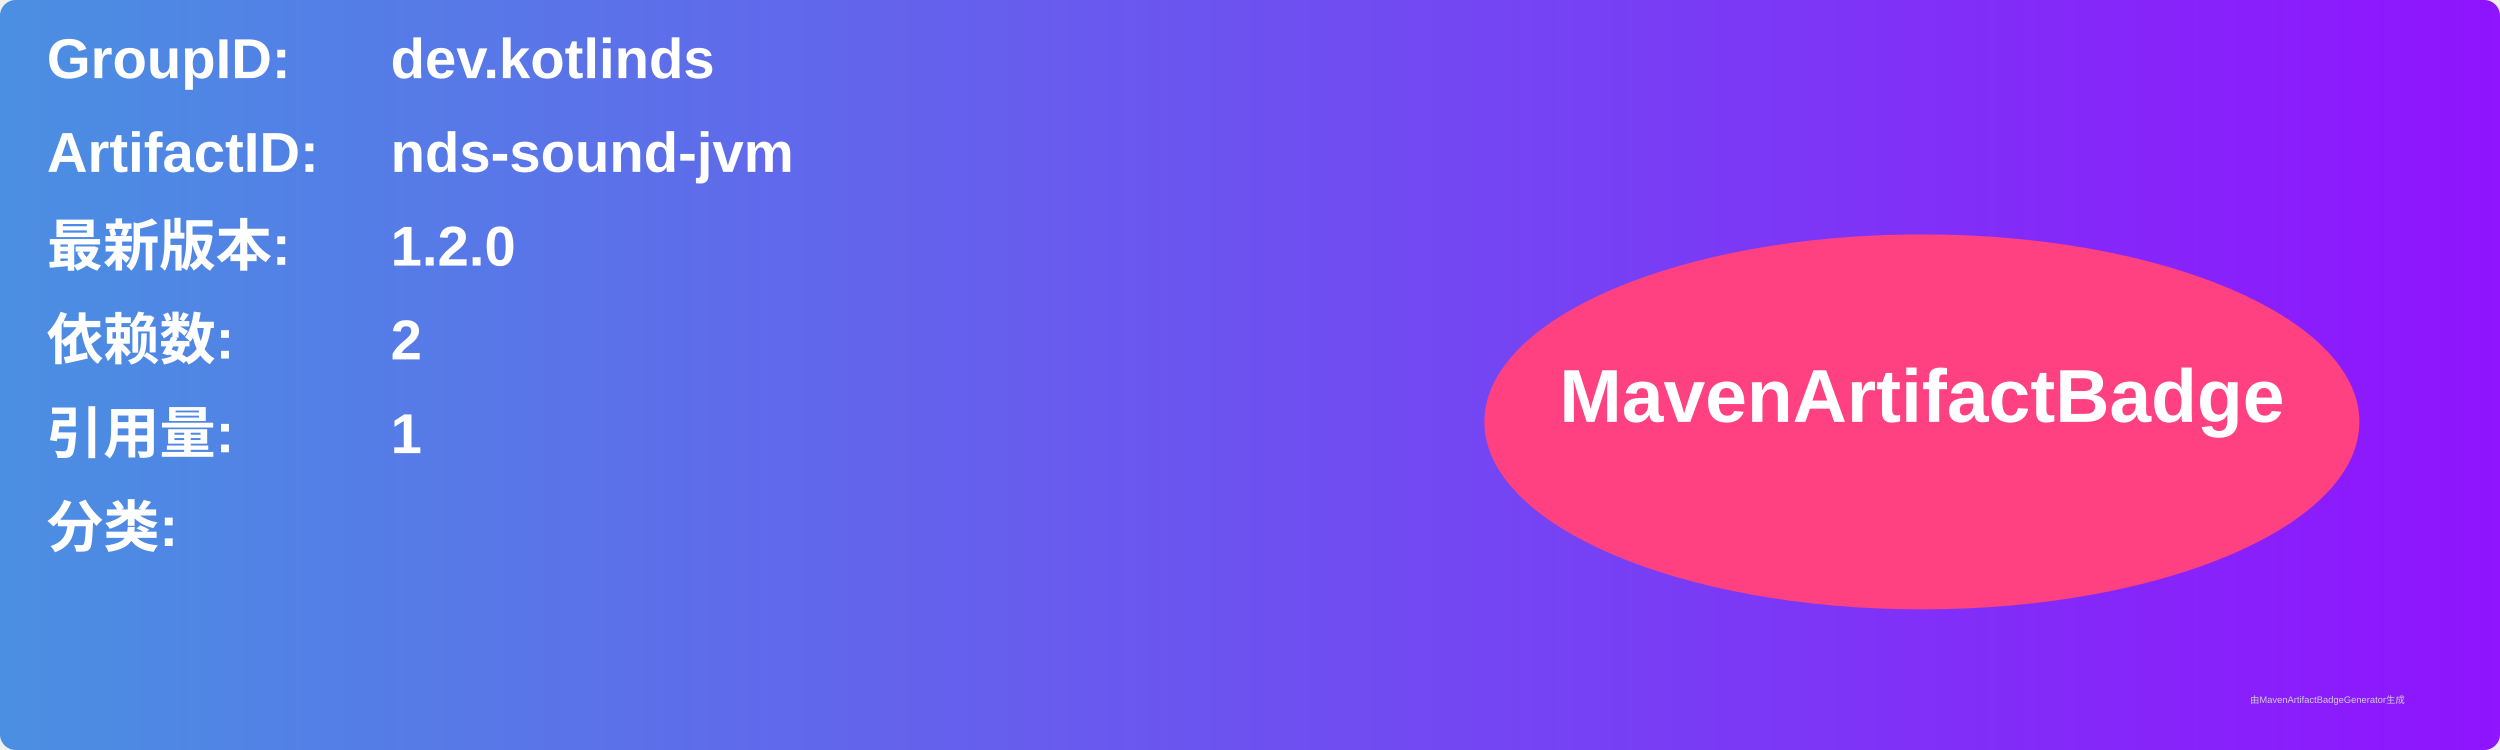
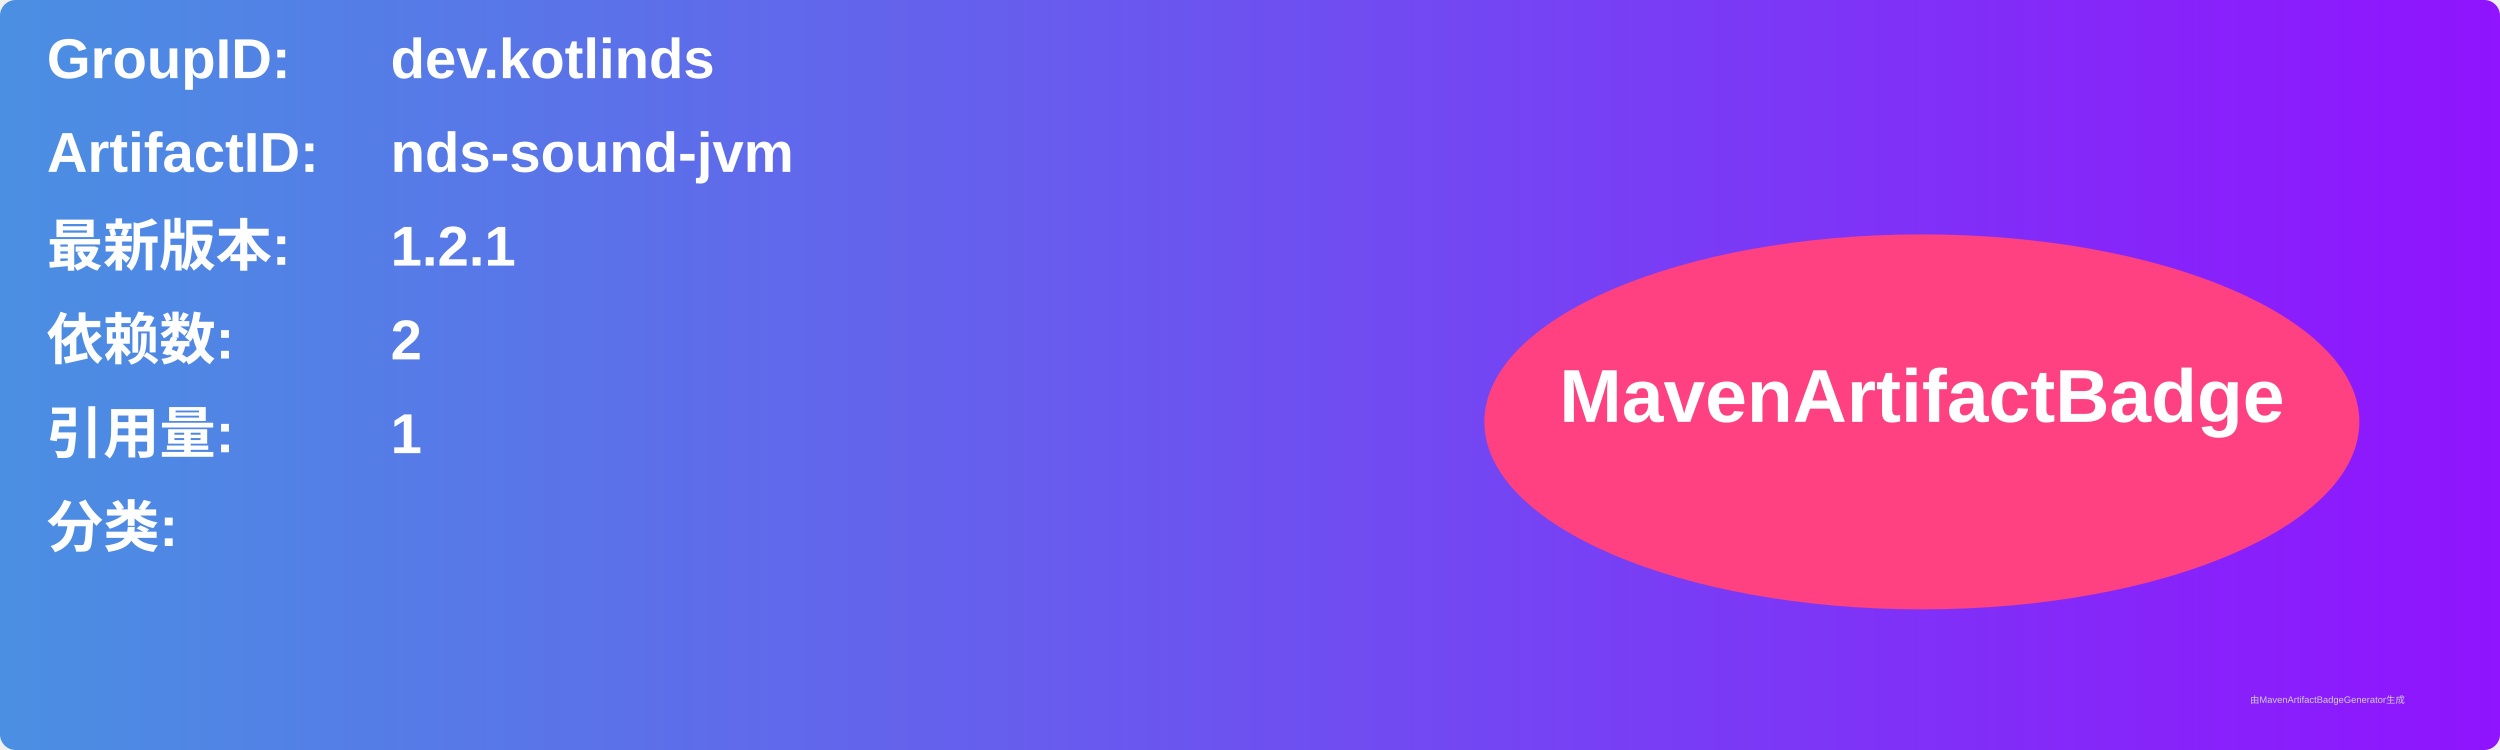
<svg xmlns="http://www.w3.org/2000/svg" width="800" height="240" viewBox="0 0 800 240">
  <linearGradient id="grad" x1="0%" y1="0%" x2="100%" y2="0%">
    <stop offset="0%" stop-color="#4a90e2" />
    <stop offset="100%" stop-color="#9013fe" />
  </linearGradient>
  <rect width="100%" height="100%" rx="5" ry="5" fill="url(#grad)" />
  <g transform="translate(15, 15)">
    <text x="0" y="10" font-family="Arial" font-size="18" fill="white" font-weight="bold" width="260">GroupID:</text>
    <text x="110" y="10" font-family="Arial" font-size="18" fill="white" font-weight="bold" width="460">dev.kotlinds</text>
    <text x="0" y="40" font-family="Arial" font-size="18" fill="white" font-weight="bold" width="260">ArtifactID:</text>
    <text x="110" y="40" font-family="Arial" font-size="18" fill="white" font-weight="bold" width="460">nds-sound-jvm</text>
    <text x="0" y="70" font-family="Arial" font-size="18" fill="white" font-weight="bold">最新版本:</text>
    <text x="110" y="70" font-family="Arial" font-size="18" fill="white" font-weight="bold">
-       <tspan font-weight="bold">1.2.0</tspan>
+       <tspan font-weight="bold">1.2.1</tspan>
    </text>
    <text x="0" y="100" font-family="Arial" font-size="18" fill="white" font-weight="bold">依赖数: </text>
    <text x="110" y="100" font-family="Arial" font-size="18" fill="white">
      <tspan font-weight="bold">2</tspan>
    </text>
    <text x="0" y="130" font-family="Arial" font-size="18" fill="white" font-weight="bold">引用量: </text>
    <text x="110" y="130" font-family="Arial" font-size="18" fill="white">
      <tspan font-weight="bold">1</tspan>
    </text>
    <text x="0" y="160" font-family="Arial" font-size="18" fill="white" font-weight="bold">分类:</text>
    <text x="10" y="190" font-family="Arial" font-size="10" fill="white">
      <tspan font-weight="bold" />
    </text>
    <ellipse cx="600" cy="120" rx="140" ry="60" fill="#ff4081" />
    <text x="600" y="120" text-anchor="middle" font-family="Arial" font-size="24" fill="white" font-weight="bold">MavenArtifactBadge</text>
  </g>
  <text x="720" y="225" font-family="Arial" font-size="3" fill="#d0d0d0">由MavenArtifactBadgeGenerator生成</text>
</svg>
